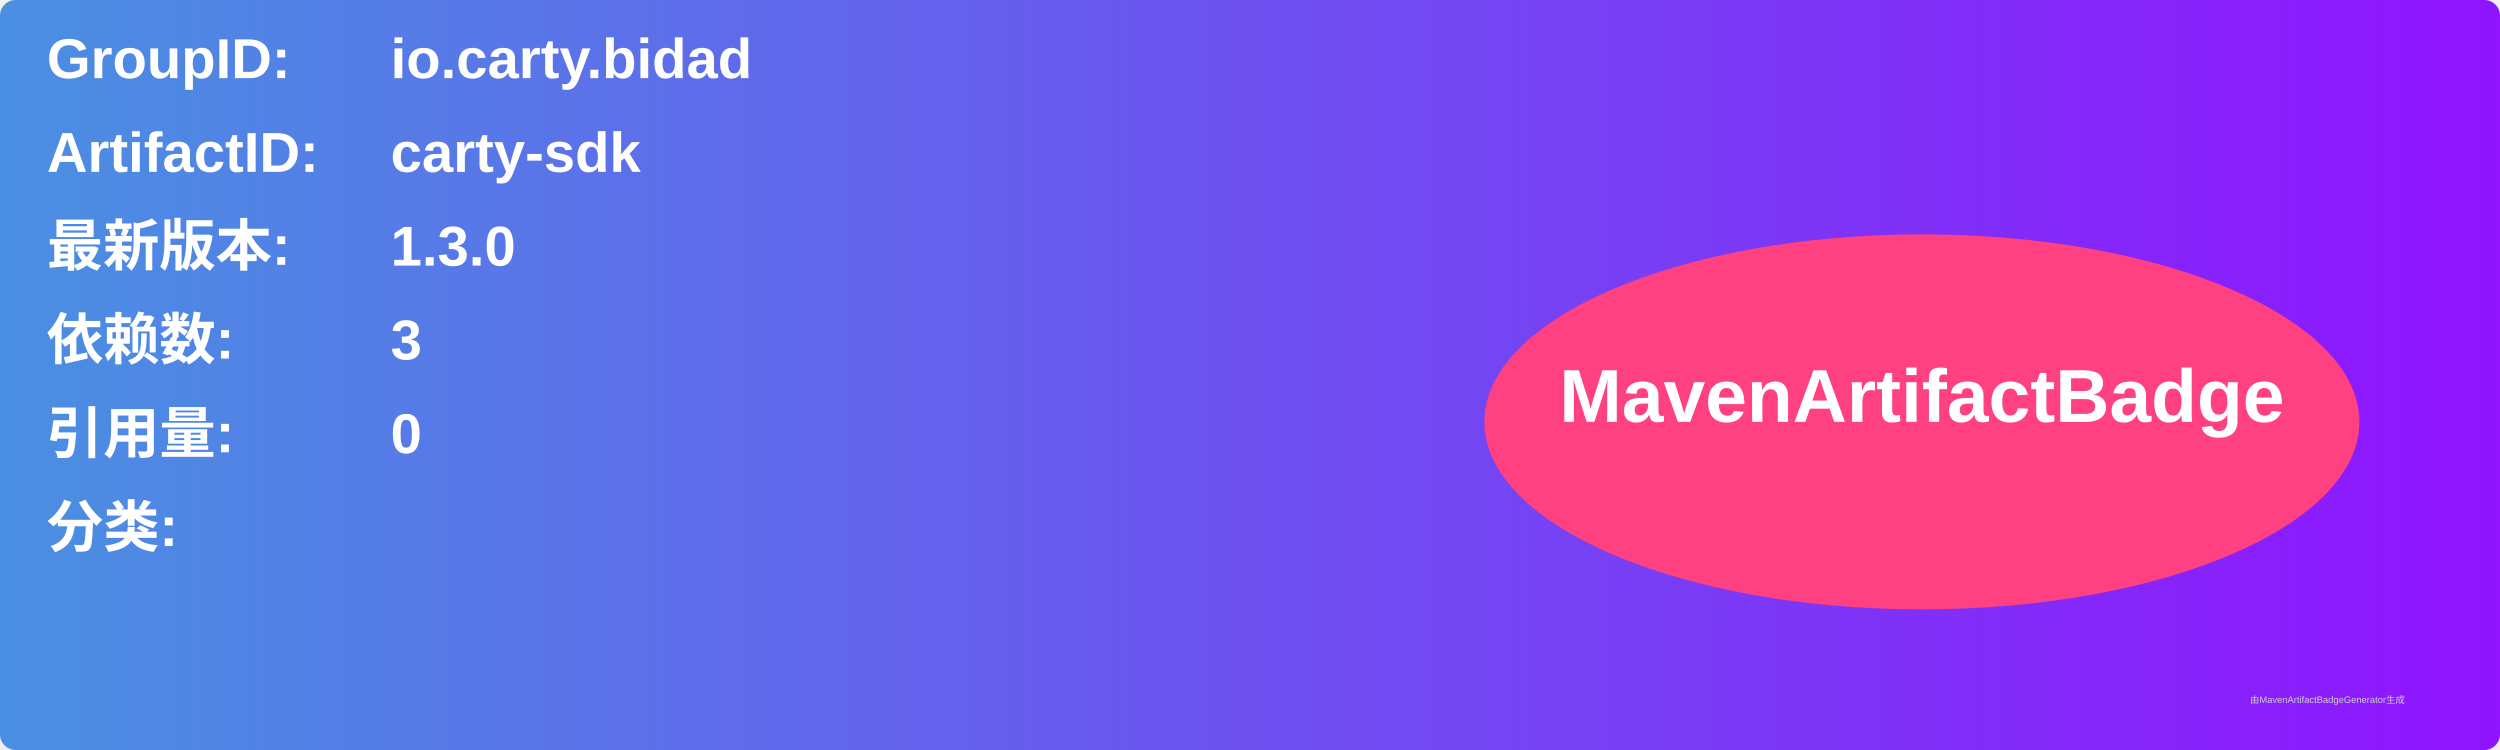
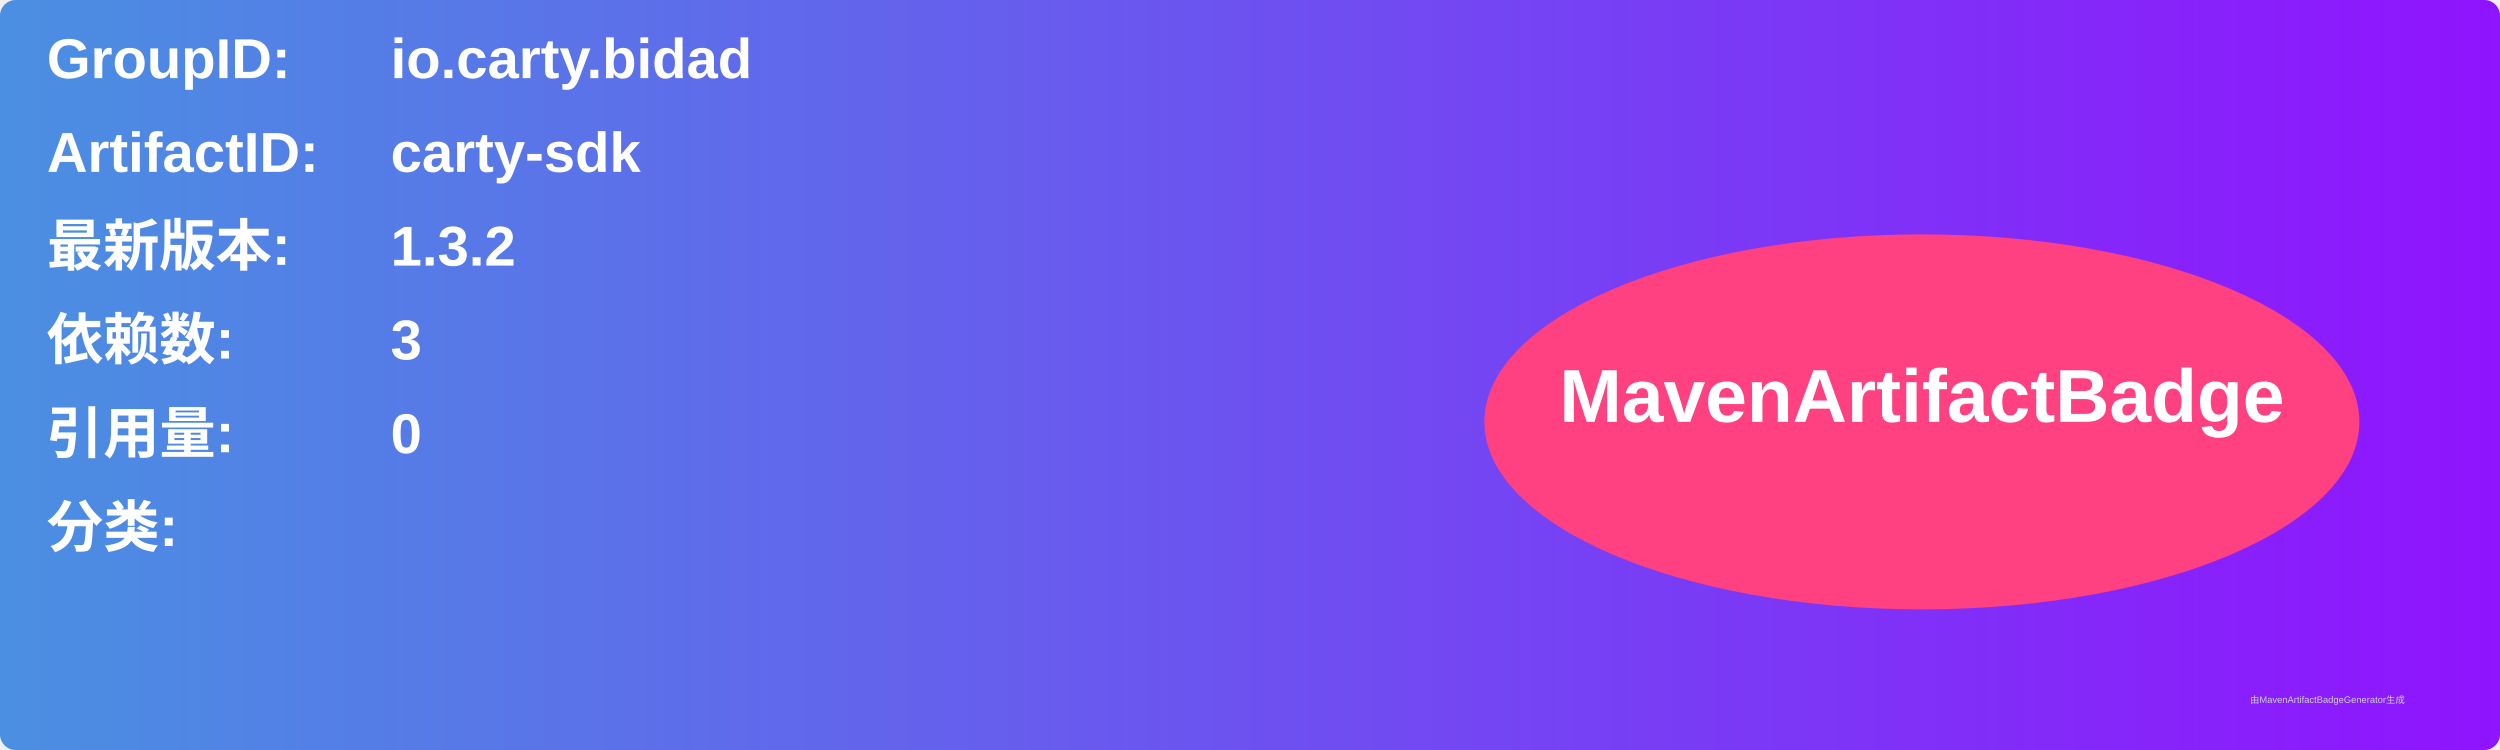
<svg xmlns="http://www.w3.org/2000/svg" width="800" height="240" viewBox="0 0 800 240">
  <linearGradient id="grad" x1="0%" y1="0%" x2="100%" y2="0%">
    <stop offset="0%" stop-color="#4a90e2" />
    <stop offset="100%" stop-color="#9013fe" />
  </linearGradient>
  <rect width="100%" height="100%" rx="5" ry="5" fill="url(#grad)" />
  <g transform="translate(15, 15)">
    <text x="0" y="10" font-family="Arial" font-size="18" fill="white" font-weight="bold" width="260">GroupID:</text>
    <text x="110" y="10" font-family="Arial" font-size="18" fill="white" font-weight="bold" width="460">io.carty.bidad</text>
    <text x="0" y="40" font-family="Arial" font-size="18" fill="white" font-weight="bold" width="260">ArtifactID:</text>
    <text x="110" y="40" font-family="Arial" font-size="18" fill="white" font-weight="bold" width="460">carty-sdk</text>
    <text x="0" y="70" font-family="Arial" font-size="18" fill="white" font-weight="bold">最新版本:</text>
    <text x="110" y="70" font-family="Arial" font-size="18" fill="white" font-weight="bold">
-       <tspan font-weight="bold">1.3.0</tspan>
+       <tspan font-weight="bold">1.3.2</tspan>
    </text>
    <text x="0" y="100" font-family="Arial" font-size="18" fill="white" font-weight="bold">依赖数: </text>
    <text x="110" y="100" font-family="Arial" font-size="18" fill="white">
      <tspan font-weight="bold">3</tspan>
    </text>
    <text x="0" y="130" font-family="Arial" font-size="18" fill="white" font-weight="bold">引用量: </text>
    <text x="110" y="130" font-family="Arial" font-size="18" fill="white">
      <tspan font-weight="bold">0</tspan>
    </text>
    <text x="0" y="160" font-family="Arial" font-size="18" fill="white" font-weight="bold">分类:</text>
    <text x="10" y="190" font-family="Arial" font-size="10" fill="white">
      <tspan font-weight="bold" />
    </text>
    <ellipse cx="600" cy="120" rx="140" ry="60" fill="#ff4081" />
    <text x="600" y="120" text-anchor="middle" font-family="Arial" font-size="24" fill="white" font-weight="bold">MavenArtifactBadge</text>
  </g>
  <text x="720" y="225" font-family="Arial" font-size="3" fill="#d0d0d0">由MavenArtifactBadgeGenerator生成</text>
</svg>
